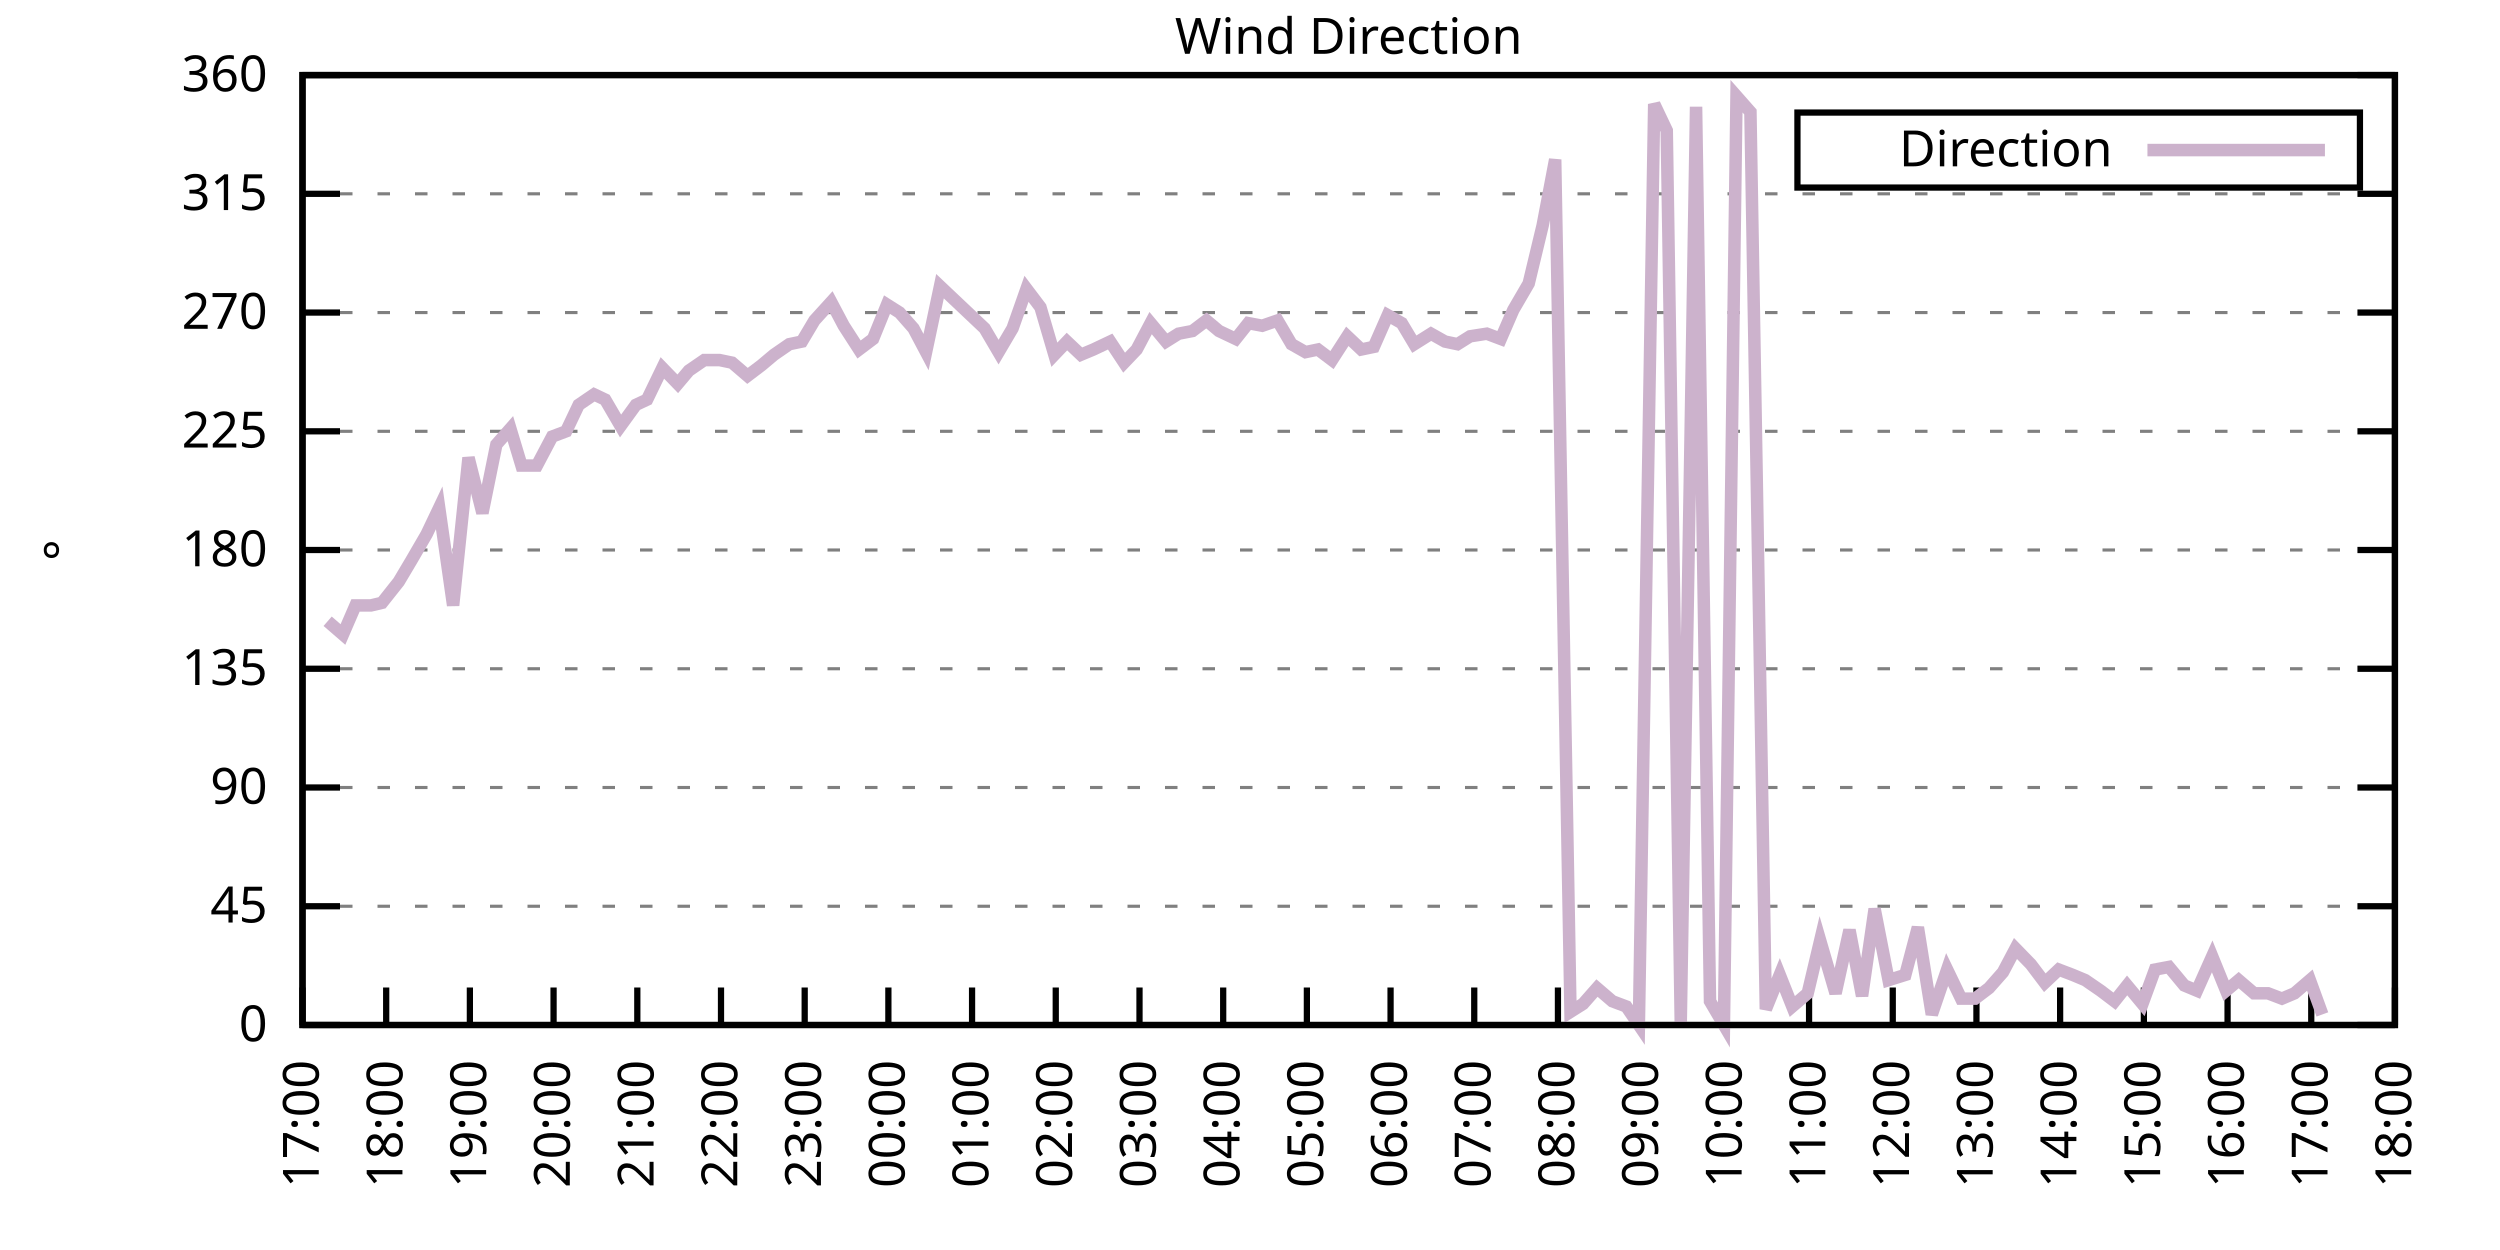
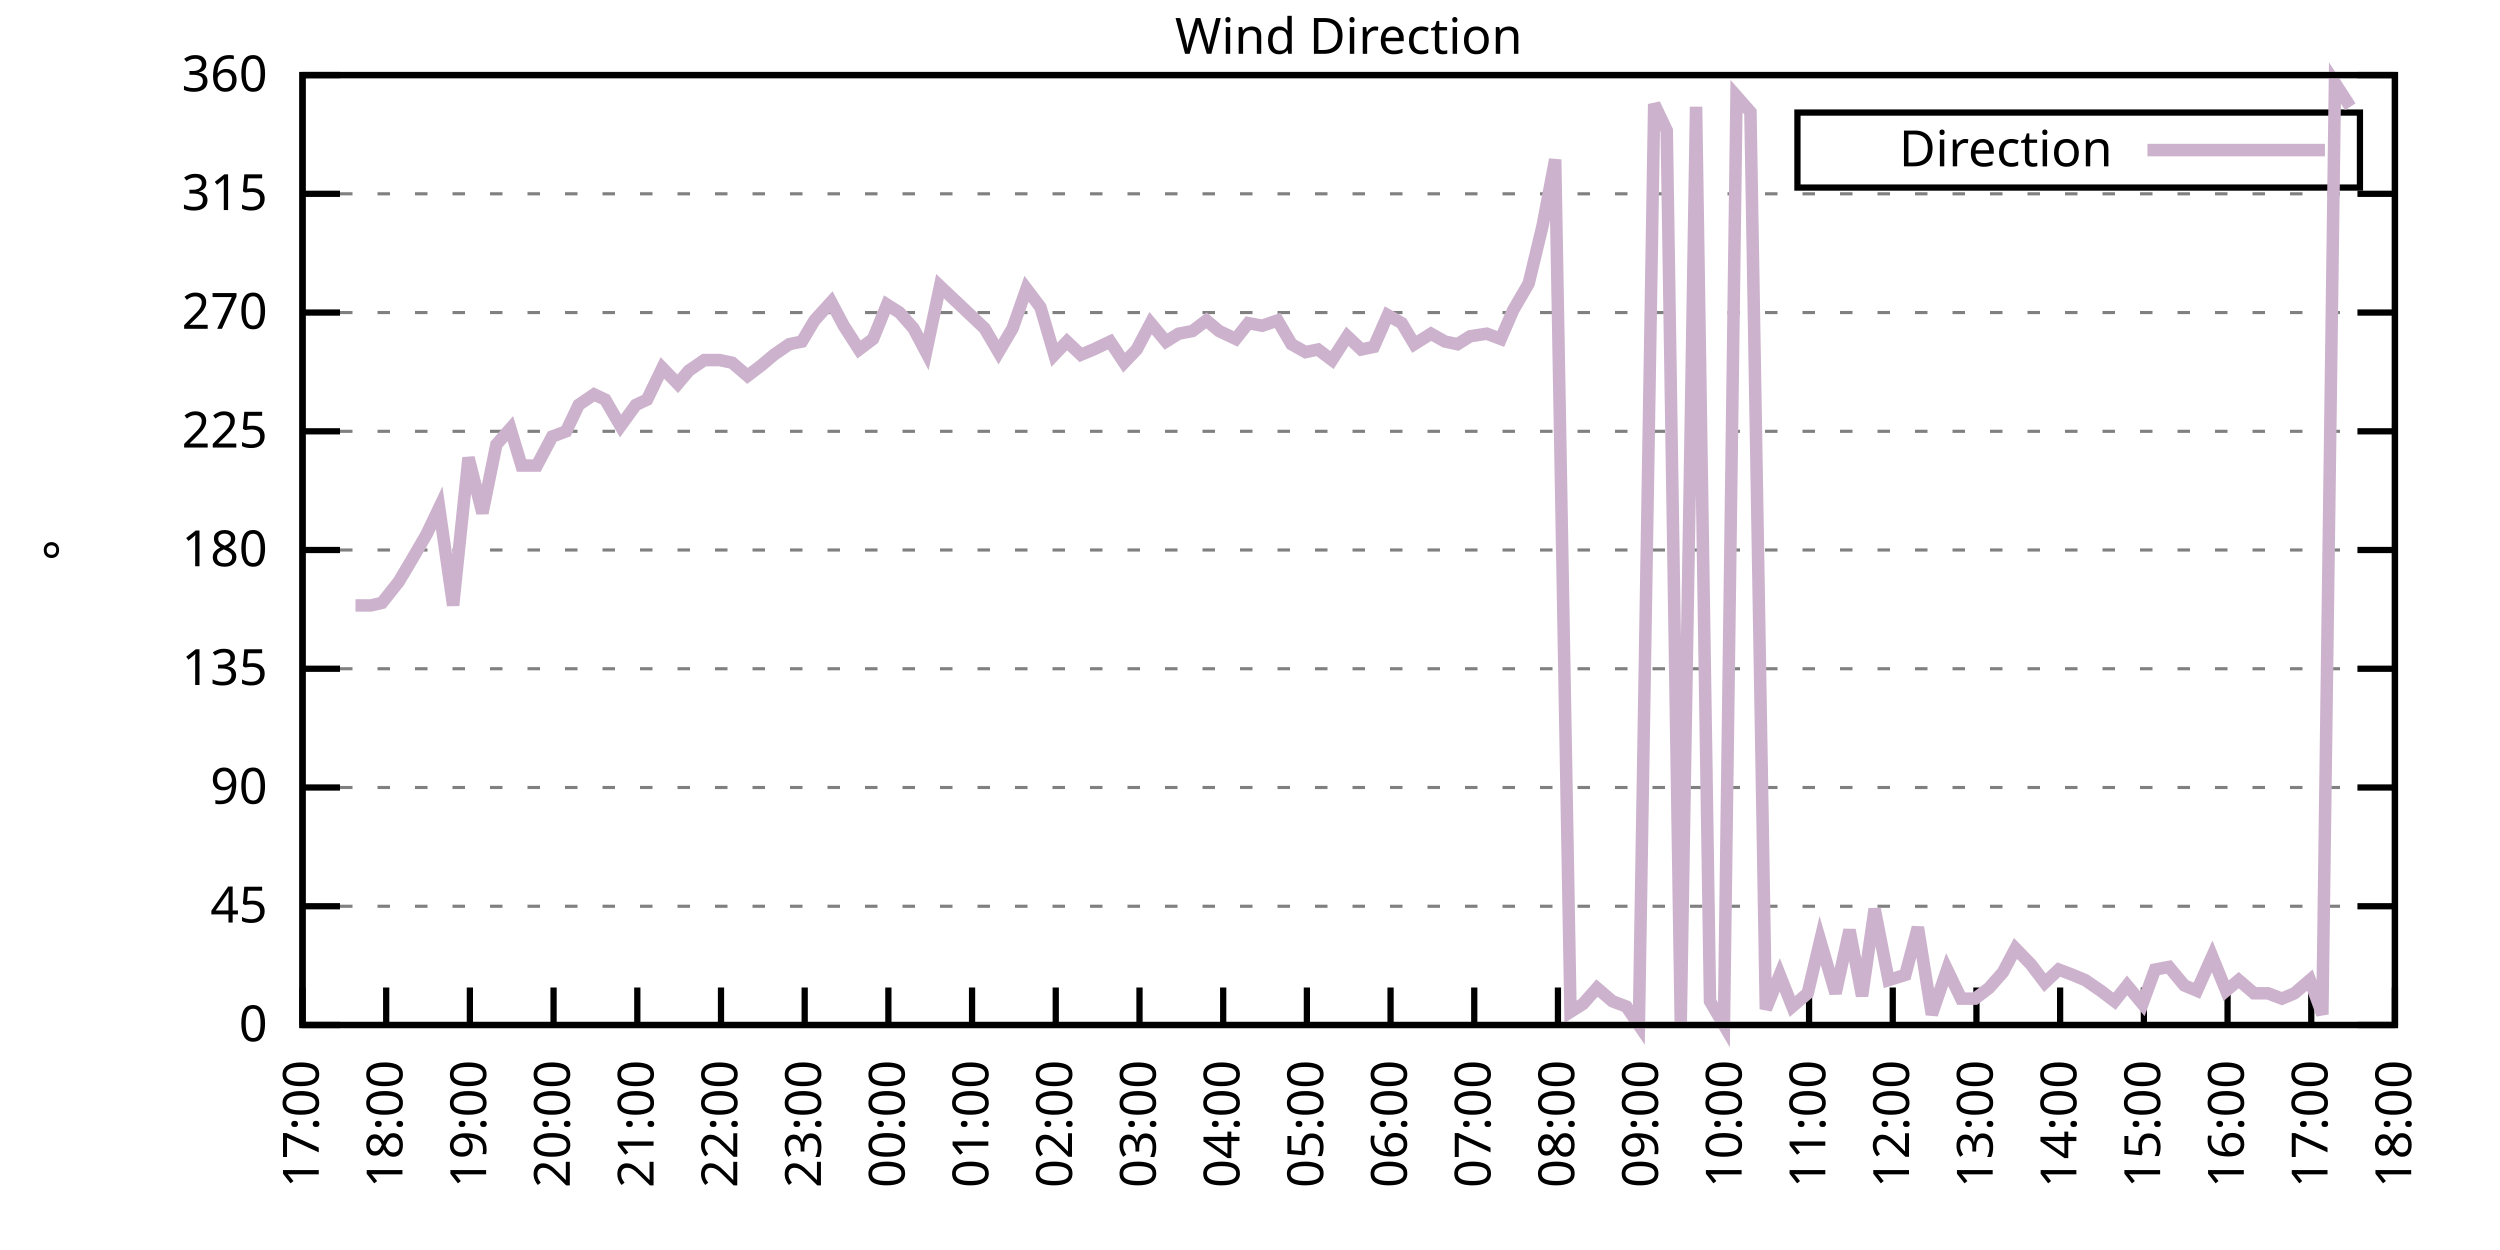
<svg xmlns="http://www.w3.org/2000/svg" xmlns:xlink="http://www.w3.org/1999/xlink" width="400" height="200" viewBox="0 0 400 200">
  <g id="gnuplot_canvas">
    <rect x="0" y="0" width="400" height="200" fill="none" />
    <defs>
      <circle id="gpDot" r="0.5" stroke-width="0.5" stroke="currentColor" />
      <path id="gpPt0" stroke-width="0.333" stroke="currentColor" d="M-1,0 h2 M0,-1 v2" />
      <path id="gpPt1" stroke-width="0.333" stroke="currentColor" d="M-1,-1 L1,1 M1,-1 L-1,1" />
      <path id="gpPt2" stroke-width="0.333" stroke="currentColor" d="M-1,0 L1,0 M0,-1 L0,1 M-1,-1 L1,1 M-1,1 L1,-1" />
      <rect id="gpPt3" stroke-width="0.333" stroke="currentColor" x="-1" y="-1" width="2" height="2" />
      <rect id="gpPt4" stroke-width="0.333" stroke="currentColor" fill="currentColor" x="-1" y="-1" width="2" height="2" />
      <circle id="gpPt5" stroke-width="0.333" stroke="currentColor" cx="0" cy="0" r="1" />
      <use xlink:href="#gpPt5" id="gpPt6" fill="currentColor" stroke="none" />
      <path id="gpPt7" stroke-width="0.333" stroke="currentColor" d="M0,-1.33 L-1.33,0.67 L1.33,0.67 z" />
      <use xlink:href="#gpPt7" id="gpPt8" fill="currentColor" stroke="none" />
      <use xlink:href="#gpPt7" id="gpPt9" stroke="currentColor" transform="rotate(180)" />
      <use xlink:href="#gpPt9" id="gpPt10" fill="currentColor" stroke="none" />
      <use xlink:href="#gpPt3" id="gpPt11" stroke="currentColor" transform="rotate(45)" />
      <use xlink:href="#gpPt11" id="gpPt12" fill="currentColor" stroke="none" />
      <path id="gpPt13" stroke-width="0.333" stroke="currentColor" d="M0,1.330 L1.265,0.411 L0.782,-1.067 L-0.782,-1.076 L-1.265,0.411 z" />
      <use xlink:href="#gpPt13" id="gpPt14" fill="currentColor" stroke="none" />
      <filter id="textbox" filterUnits="objectBoundingBox" x="0" y="0" height="1" width="1">
        <feFlood flood-color="white" flood-opacity="1" result="bgnd" />
        <feComposite in="SourceGraphic" in2="bgnd" operator="atop" />
      </filter>
      <filter id="greybox" filterUnits="objectBoundingBox" x="0" y="0" height="1" width="1">
        <feFlood flood-color="lightgrey" flood-opacity="1" result="grey" />
        <feComposite in="SourceGraphic" in2="grey" operator="atop" />
      </filter>
    </defs>
    <g fill="none" color="white" stroke="currentColor" stroke-width="1.00" stroke-linecap="butt" stroke-linejoin="miter">
</g>
    <g fill="none" color="black" stroke="currentColor" stroke-width="1.00" stroke-linecap="butt" stroke-linejoin="miter">
      <g stroke="none" shape-rendering="crispEdges">
        <polygon fill="rgb(255, 255, 255)" points="48.40,164.00 383.18,164.00 383.18,12.02 48.40,12.02 " />
      </g>
    </g>
    <g fill="none" color="black" stroke="currentColor" stroke-width="1.00" stroke-linecap="butt" stroke-linejoin="miter">
</g>
    <g fill="none" color="black" stroke="black" stroke-width="0.50" stroke-linecap="butt" stroke-linejoin="miter">
</g>
    <g fill="none" color="gray" stroke="currentColor" stroke-width="0.50" stroke-linecap="butt" stroke-linejoin="miter">
      <path stroke="gray" stroke-dasharray="2,4" class="gridline" d="M48.40,164.00 L383.19,164.00  " />
    </g>
    <g fill="none" color="gray" stroke="gray" stroke-width="1.00" stroke-linecap="butt" stroke-linejoin="miter">
</g>
    <g fill="none" color="black" stroke="currentColor" stroke-width="1.00" stroke-linecap="butt" stroke-linejoin="miter">
      <path stroke="black" d="M48.40,164.00 L54.40,164.00 M383.19,164.00 L377.19,164.00  " />
      <g transform="translate(42.80,166.60)" stroke="none" fill="black" font-family="Sans" font-size="8.00" text-anchor="end">
        <text>
          <tspan font-family="Sans"> 0</tspan>
        </text>
      </g>
    </g>
    <g fill="none" color="black" stroke="currentColor" stroke-width="1.00" stroke-linecap="butt" stroke-linejoin="miter">
</g>
    <g fill="none" color="black" stroke="black" stroke-width="0.50" stroke-linecap="butt" stroke-linejoin="miter">
</g>
    <g fill="none" color="gray" stroke="currentColor" stroke-width="0.50" stroke-linecap="butt" stroke-linejoin="miter">
      <path stroke="gray" stroke-dasharray="2,4" class="gridline" d="M48.40,145.00 L383.19,145.00  " />
    </g>
    <g fill="none" color="gray" stroke="gray" stroke-width="1.00" stroke-linecap="butt" stroke-linejoin="miter">
</g>
    <g fill="none" color="black" stroke="currentColor" stroke-width="1.00" stroke-linecap="butt" stroke-linejoin="miter">
      <path stroke="black" d="M48.40,145.00 L54.40,145.00 M383.19,145.00 L377.19,145.00  " />
      <g transform="translate(42.80,147.60)" stroke="none" fill="black" font-family="Sans" font-size="8.00" text-anchor="end">
        <text>
          <tspan font-family="Sans"> 45</tspan>
        </text>
      </g>
    </g>
    <g fill="none" color="black" stroke="currentColor" stroke-width="1.00" stroke-linecap="butt" stroke-linejoin="miter">
</g>
    <g fill="none" color="black" stroke="black" stroke-width="0.50" stroke-linecap="butt" stroke-linejoin="miter">
</g>
    <g fill="none" color="gray" stroke="currentColor" stroke-width="0.50" stroke-linecap="butt" stroke-linejoin="miter">
      <path stroke="gray" stroke-dasharray="2,4" class="gridline" d="M48.40,126.00 L383.19,126.00  " />
    </g>
    <g fill="none" color="gray" stroke="gray" stroke-width="1.00" stroke-linecap="butt" stroke-linejoin="miter">
</g>
    <g fill="none" color="black" stroke="currentColor" stroke-width="1.00" stroke-linecap="butt" stroke-linejoin="miter">
      <path stroke="black" d="M48.40,126.00 L54.40,126.00 M383.19,126.00 L377.19,126.00  " />
      <g transform="translate(42.80,128.60)" stroke="none" fill="black" font-family="Sans" font-size="8.00" text-anchor="end">
        <text>
          <tspan font-family="Sans"> 90</tspan>
        </text>
      </g>
    </g>
    <g fill="none" color="black" stroke="currentColor" stroke-width="1.00" stroke-linecap="butt" stroke-linejoin="miter">
</g>
    <g fill="none" color="black" stroke="black" stroke-width="0.50" stroke-linecap="butt" stroke-linejoin="miter">
</g>
    <g fill="none" color="gray" stroke="currentColor" stroke-width="0.50" stroke-linecap="butt" stroke-linejoin="miter">
      <path stroke="gray" stroke-dasharray="2,4" class="gridline" d="M48.40,107.00 L383.19,107.00  " />
    </g>
    <g fill="none" color="gray" stroke="gray" stroke-width="1.00" stroke-linecap="butt" stroke-linejoin="miter">
</g>
    <g fill="none" color="black" stroke="currentColor" stroke-width="1.00" stroke-linecap="butt" stroke-linejoin="miter">
      <path stroke="black" d="M48.40,107.00 L54.40,107.00 M383.19,107.00 L377.19,107.00  " />
      <g transform="translate(42.80,109.60)" stroke="none" fill="black" font-family="Sans" font-size="8.00" text-anchor="end">
        <text>
          <tspan font-family="Sans"> 135</tspan>
        </text>
      </g>
    </g>
    <g fill="none" color="black" stroke="currentColor" stroke-width="1.00" stroke-linecap="butt" stroke-linejoin="miter">
</g>
    <g fill="none" color="black" stroke="black" stroke-width="0.50" stroke-linecap="butt" stroke-linejoin="miter">
</g>
    <g fill="none" color="gray" stroke="currentColor" stroke-width="0.50" stroke-linecap="butt" stroke-linejoin="miter">
      <path stroke="gray" stroke-dasharray="2,4" class="gridline" d="M48.40,88.00 L383.19,88.00  " />
    </g>
    <g fill="none" color="gray" stroke="gray" stroke-width="1.00" stroke-linecap="butt" stroke-linejoin="miter">
</g>
    <g fill="none" color="black" stroke="currentColor" stroke-width="1.00" stroke-linecap="butt" stroke-linejoin="miter">
      <path stroke="black" d="M48.40,88.00 L54.40,88.00 M383.19,88.00 L377.19,88.00  " />
      <g transform="translate(42.80,90.60)" stroke="none" fill="black" font-family="Sans" font-size="8.00" text-anchor="end">
        <text>
          <tspan font-family="Sans"> 180</tspan>
        </text>
      </g>
    </g>
    <g fill="none" color="black" stroke="currentColor" stroke-width="1.00" stroke-linecap="butt" stroke-linejoin="miter">
</g>
    <g fill="none" color="black" stroke="black" stroke-width="0.50" stroke-linecap="butt" stroke-linejoin="miter">
</g>
    <g fill="none" color="gray" stroke="currentColor" stroke-width="0.50" stroke-linecap="butt" stroke-linejoin="miter">
      <path stroke="gray" stroke-dasharray="2,4" class="gridline" d="M48.40,69.01 L383.19,69.01  " />
    </g>
    <g fill="none" color="gray" stroke="gray" stroke-width="1.00" stroke-linecap="butt" stroke-linejoin="miter">
</g>
    <g fill="none" color="black" stroke="currentColor" stroke-width="1.00" stroke-linecap="butt" stroke-linejoin="miter">
      <path stroke="black" d="M48.40,69.01 L54.40,69.01 M383.19,69.01 L377.19,69.01  " />
      <g transform="translate(42.80,71.61)" stroke="none" fill="black" font-family="Sans" font-size="8.00" text-anchor="end">
        <text>
          <tspan font-family="Sans"> 225</tspan>
        </text>
      </g>
    </g>
    <g fill="none" color="black" stroke="currentColor" stroke-width="1.00" stroke-linecap="butt" stroke-linejoin="miter">
</g>
    <g fill="none" color="black" stroke="black" stroke-width="0.50" stroke-linecap="butt" stroke-linejoin="miter">
</g>
    <g fill="none" color="gray" stroke="currentColor" stroke-width="0.50" stroke-linecap="butt" stroke-linejoin="miter">
      <path stroke="gray" stroke-dasharray="2,4" class="gridline" d="M48.40,50.01 L383.19,50.01  " />
    </g>
    <g fill="none" color="gray" stroke="gray" stroke-width="1.00" stroke-linecap="butt" stroke-linejoin="miter">
</g>
    <g fill="none" color="black" stroke="currentColor" stroke-width="1.00" stroke-linecap="butt" stroke-linejoin="miter">
      <path stroke="black" d="M48.40,50.01 L54.40,50.01 M383.19,50.01 L377.19,50.01  " />
      <g transform="translate(42.80,52.61)" stroke="none" fill="black" font-family="Sans" font-size="8.00" text-anchor="end">
        <text>
          <tspan font-family="Sans"> 270</tspan>
        </text>
      </g>
    </g>
    <g fill="none" color="black" stroke="currentColor" stroke-width="1.00" stroke-linecap="butt" stroke-linejoin="miter">
</g>
    <g fill="none" color="black" stroke="black" stroke-width="0.50" stroke-linecap="butt" stroke-linejoin="miter">
</g>
    <g fill="none" color="gray" stroke="currentColor" stroke-width="0.50" stroke-linecap="butt" stroke-linejoin="miter">
      <path stroke="gray" stroke-dasharray="2,4" class="gridline" d="M48.40,31.01 L383.19,31.01  " />
    </g>
    <g fill="none" color="gray" stroke="gray" stroke-width="1.00" stroke-linecap="butt" stroke-linejoin="miter">
</g>
    <g fill="none" color="black" stroke="currentColor" stroke-width="1.00" stroke-linecap="butt" stroke-linejoin="miter">
      <path stroke="black" d="M48.40,31.01 L54.40,31.01 M383.19,31.01 L377.19,31.01  " />
      <g transform="translate(42.80,33.61)" stroke="none" fill="black" font-family="Sans" font-size="8.00" text-anchor="end">
        <text>
          <tspan font-family="Sans"> 315</tspan>
        </text>
      </g>
    </g>
    <g fill="none" color="black" stroke="currentColor" stroke-width="1.00" stroke-linecap="butt" stroke-linejoin="miter">
</g>
    <g fill="none" color="black" stroke="black" stroke-width="0.50" stroke-linecap="butt" stroke-linejoin="miter">
</g>
    <g fill="none" color="gray" stroke="currentColor" stroke-width="0.50" stroke-linecap="butt" stroke-linejoin="miter">
      <path stroke="gray" stroke-dasharray="2,4" class="gridline" d="M48.40,12.01 L383.19,12.01  " />
    </g>
    <g fill="none" color="gray" stroke="gray" stroke-width="1.00" stroke-linecap="butt" stroke-linejoin="miter">
</g>
    <g fill="none" color="black" stroke="currentColor" stroke-width="1.00" stroke-linecap="butt" stroke-linejoin="miter">
      <path stroke="black" d="M48.40,12.01 L54.40,12.01 M383.19,12.01 L377.19,12.01  " />
      <g transform="translate(42.80,14.61)" stroke="none" fill="black" font-family="Sans" font-size="8.00" text-anchor="end">
        <text>
          <tspan font-family="Sans"> 360</tspan>
        </text>
      </g>
    </g>
    <g fill="none" color="black" stroke="currentColor" stroke-width="1.00" stroke-linecap="butt" stroke-linejoin="miter">
      <path stroke="black" d="M48.40,164.00 L48.40,158.00  " />
      <g transform="translate(51.00,169.60) rotate(270.00)" stroke="none" fill="black" font-family="Sans" font-size="8.00" text-anchor="end">
        <text>
          <tspan font-family="Sans">17:00</tspan>
        </text>
      </g>
    </g>
    <g fill="none" color="black" stroke="currentColor" stroke-width="1.00" stroke-linecap="butt" stroke-linejoin="miter">
      <path stroke="black" d="M61.79,164.00 L61.79,158.00  " />
      <g transform="translate(64.39,169.60) rotate(270.00)" stroke="none" fill="black" font-family="Sans" font-size="8.00" text-anchor="end">
        <text>
          <tspan font-family="Sans">18:00</tspan>
        </text>
      </g>
    </g>
    <g fill="none" color="black" stroke="currentColor" stroke-width="1.00" stroke-linecap="butt" stroke-linejoin="miter">
      <path stroke="black" d="M75.18,164.00 L75.18,158.00  " />
      <g transform="translate(77.78,169.60) rotate(270.00)" stroke="none" fill="black" font-family="Sans" font-size="8.00" text-anchor="end">
        <text>
          <tspan font-family="Sans">19:00</tspan>
        </text>
      </g>
    </g>
    <g fill="none" color="black" stroke="currentColor" stroke-width="1.00" stroke-linecap="butt" stroke-linejoin="miter">
      <path stroke="black" d="M88.57,164.00 L88.57,158.00  " />
      <g transform="translate(91.17,169.60) rotate(270.00)" stroke="none" fill="black" font-family="Sans" font-size="8.00" text-anchor="end">
        <text>
          <tspan font-family="Sans">20:00</tspan>
        </text>
      </g>
    </g>
    <g fill="none" color="black" stroke="currentColor" stroke-width="1.00" stroke-linecap="butt" stroke-linejoin="miter">
      <path stroke="black" d="M101.97,164.00 L101.97,158.00  " />
      <g transform="translate(104.57,169.60) rotate(270.00)" stroke="none" fill="black" font-family="Sans" font-size="8.00" text-anchor="end">
        <text>
          <tspan font-family="Sans">21:00</tspan>
        </text>
      </g>
    </g>
    <g fill="none" color="black" stroke="currentColor" stroke-width="1.00" stroke-linecap="butt" stroke-linejoin="miter">
      <path stroke="black" d="M115.36,164.00 L115.36,158.00  " />
      <g transform="translate(117.96,169.60) rotate(270.00)" stroke="none" fill="black" font-family="Sans" font-size="8.00" text-anchor="end">
        <text>
          <tspan font-family="Sans">22:00</tspan>
        </text>
      </g>
    </g>
    <g fill="none" color="black" stroke="currentColor" stroke-width="1.00" stroke-linecap="butt" stroke-linejoin="miter">
      <path stroke="black" d="M128.75,164.00 L128.75,158.00  " />
      <g transform="translate(131.35,169.60) rotate(270.00)" stroke="none" fill="black" font-family="Sans" font-size="8.00" text-anchor="end">
        <text>
          <tspan font-family="Sans">23:00</tspan>
        </text>
      </g>
    </g>
    <g fill="none" color="black" stroke="currentColor" stroke-width="1.00" stroke-linecap="butt" stroke-linejoin="miter">
      <path stroke="black" d="M142.14,164.00 L142.14,158.00  " />
      <g transform="translate(144.74,169.60) rotate(270.00)" stroke="none" fill="black" font-family="Sans" font-size="8.00" text-anchor="end">
        <text>
          <tspan font-family="Sans">00:00</tspan>
        </text>
      </g>
    </g>
    <g fill="none" color="black" stroke="currentColor" stroke-width="1.00" stroke-linecap="butt" stroke-linejoin="miter">
      <path stroke="black" d="M155.53,164.00 L155.53,158.00  " />
      <g transform="translate(158.13,169.60) rotate(270.00)" stroke="none" fill="black" font-family="Sans" font-size="8.00" text-anchor="end">
        <text>
          <tspan font-family="Sans">01:00</tspan>
        </text>
      </g>
    </g>
    <g fill="none" color="black" stroke="currentColor" stroke-width="1.00" stroke-linecap="butt" stroke-linejoin="miter">
      <path stroke="black" d="M168.92,164.00 L168.92,158.00  " />
      <g transform="translate(171.52,169.60) rotate(270.00)" stroke="none" fill="black" font-family="Sans" font-size="8.00" text-anchor="end">
        <text>
          <tspan font-family="Sans">02:00</tspan>
        </text>
      </g>
    </g>
    <g fill="none" color="black" stroke="currentColor" stroke-width="1.00" stroke-linecap="butt" stroke-linejoin="miter">
      <path stroke="black" d="M182.32,164.00 L182.32,158.00  " />
      <g transform="translate(184.92,169.60) rotate(270.00)" stroke="none" fill="black" font-family="Sans" font-size="8.00" text-anchor="end">
        <text>
          <tspan font-family="Sans">03:00</tspan>
        </text>
      </g>
    </g>
    <g fill="none" color="black" stroke="currentColor" stroke-width="1.00" stroke-linecap="butt" stroke-linejoin="miter">
      <path stroke="black" d="M195.71,164.00 L195.71,158.00  " />
      <g transform="translate(198.31,169.60) rotate(270.00)" stroke="none" fill="black" font-family="Sans" font-size="8.00" text-anchor="end">
        <text>
          <tspan font-family="Sans">04:00</tspan>
        </text>
      </g>
    </g>
    <g fill="none" color="black" stroke="currentColor" stroke-width="1.00" stroke-linecap="butt" stroke-linejoin="miter">
      <path stroke="black" d="M209.10,164.00 L209.10,158.00  " />
      <g transform="translate(211.70,169.60) rotate(270.00)" stroke="none" fill="black" font-family="Sans" font-size="8.00" text-anchor="end">
        <text>
          <tspan font-family="Sans">05:00</tspan>
        </text>
      </g>
    </g>
    <g fill="none" color="black" stroke="currentColor" stroke-width="1.00" stroke-linecap="butt" stroke-linejoin="miter">
      <path stroke="black" d="M222.49,164.00 L222.49,158.00  " />
      <g transform="translate(225.09,169.60) rotate(270.00)" stroke="none" fill="black" font-family="Sans" font-size="8.00" text-anchor="end">
        <text>
          <tspan font-family="Sans">06:00</tspan>
        </text>
      </g>
    </g>
    <g fill="none" color="black" stroke="currentColor" stroke-width="1.00" stroke-linecap="butt" stroke-linejoin="miter">
      <path stroke="black" d="M235.88,164.00 L235.88,158.00  " />
      <g transform="translate(238.48,169.60) rotate(270.00)" stroke="none" fill="black" font-family="Sans" font-size="8.00" text-anchor="end">
        <text>
          <tspan font-family="Sans">07:00</tspan>
        </text>
      </g>
    </g>
    <g fill="none" color="black" stroke="currentColor" stroke-width="1.00" stroke-linecap="butt" stroke-linejoin="miter">
      <path stroke="black" d="M249.27,164.00 L249.27,158.00  " />
      <g transform="translate(251.87,169.60) rotate(270.00)" stroke="none" fill="black" font-family="Sans" font-size="8.00" text-anchor="end">
        <text>
          <tspan font-family="Sans">08:00</tspan>
        </text>
      </g>
    </g>
    <g fill="none" color="black" stroke="currentColor" stroke-width="1.00" stroke-linecap="butt" stroke-linejoin="miter">
      <path stroke="black" d="M262.67,164.00 L262.67,158.00  " />
      <g transform="translate(265.27,169.60) rotate(270.00)" stroke="none" fill="black" font-family="Sans" font-size="8.00" text-anchor="end">
        <text>
          <tspan font-family="Sans">09:00</tspan>
        </text>
      </g>
    </g>
    <g fill="none" color="black" stroke="currentColor" stroke-width="1.00" stroke-linecap="butt" stroke-linejoin="miter">
      <path stroke="black" d="M276.06,164.00 L276.06,158.00  " />
      <g transform="translate(278.66,169.60) rotate(270.00)" stroke="none" fill="black" font-family="Sans" font-size="8.00" text-anchor="end">
        <text>
          <tspan font-family="Sans">10:00</tspan>
        </text>
      </g>
    </g>
    <g fill="none" color="black" stroke="currentColor" stroke-width="1.00" stroke-linecap="butt" stroke-linejoin="miter">
      <path stroke="black" d="M289.45,164.00 L289.45,158.00  " />
      <g transform="translate(292.05,169.60) rotate(270.00)" stroke="none" fill="black" font-family="Sans" font-size="8.00" text-anchor="end">
        <text>
          <tspan font-family="Sans">11:00</tspan>
        </text>
      </g>
    </g>
    <g fill="none" color="black" stroke="currentColor" stroke-width="1.00" stroke-linecap="butt" stroke-linejoin="miter">
      <path stroke="black" d="M302.84,164.00 L302.84,158.00  " />
      <g transform="translate(305.44,169.60) rotate(270.00)" stroke="none" fill="black" font-family="Sans" font-size="8.00" text-anchor="end">
        <text>
          <tspan font-family="Sans">12:00</tspan>
        </text>
      </g>
    </g>
    <g fill="none" color="black" stroke="currentColor" stroke-width="1.00" stroke-linecap="butt" stroke-linejoin="miter">
      <path stroke="black" d="M316.23,164.00 L316.23,158.00  " />
      <g transform="translate(318.83,169.60) rotate(270.00)" stroke="none" fill="black" font-family="Sans" font-size="8.00" text-anchor="end">
        <text>
          <tspan font-family="Sans">13:00</tspan>
        </text>
      </g>
    </g>
    <g fill="none" color="black" stroke="currentColor" stroke-width="1.00" stroke-linecap="butt" stroke-linejoin="miter">
      <path stroke="black" d="M329.62,164.00 L329.62,158.00  " />
      <g transform="translate(332.22,169.60) rotate(270.00)" stroke="none" fill="black" font-family="Sans" font-size="8.00" text-anchor="end">
        <text>
          <tspan font-family="Sans">14:00</tspan>
        </text>
      </g>
    </g>
    <g fill="none" color="black" stroke="currentColor" stroke-width="1.00" stroke-linecap="butt" stroke-linejoin="miter">
      <path stroke="black" d="M343.02,164.00 L343.02,158.00  " />
      <g transform="translate(345.62,169.60) rotate(270.00)" stroke="none" fill="black" font-family="Sans" font-size="8.00" text-anchor="end">
        <text>
          <tspan font-family="Sans">15:00</tspan>
        </text>
      </g>
    </g>
    <g fill="none" color="black" stroke="currentColor" stroke-width="1.00" stroke-linecap="butt" stroke-linejoin="miter">
      <path stroke="black" d="M356.41,164.00 L356.41,158.00  " />
      <g transform="translate(359.01,169.60) rotate(270.00)" stroke="none" fill="black" font-family="Sans" font-size="8.00" text-anchor="end">
        <text>
          <tspan font-family="Sans">16:00</tspan>
        </text>
      </g>
    </g>
    <g fill="none" color="black" stroke="currentColor" stroke-width="1.00" stroke-linecap="butt" stroke-linejoin="miter">
      <path stroke="black" d="M369.80,164.00 L369.80,158.00  " />
      <g transform="translate(372.40,169.60) rotate(270.00)" stroke="none" fill="black" font-family="Sans" font-size="8.00" text-anchor="end">
        <text>
          <tspan font-family="Sans">17:00</tspan>
        </text>
      </g>
    </g>
    <g fill="none" color="black" stroke="currentColor" stroke-width="1.00" stroke-linecap="butt" stroke-linejoin="miter">
      <path stroke="black" d="M383.19,164.00 L383.19,158.00  " />
      <g transform="translate(385.79,169.60) rotate(270.00)" stroke="none" fill="black" font-family="Sans" font-size="8.00" text-anchor="end">
        <text>
          <tspan font-family="Sans">18:00</tspan>
        </text>
      </g>
    </g>
    <g fill="none" color="black" stroke="currentColor" stroke-width="1.00" stroke-linecap="butt" stroke-linejoin="miter">
</g>
    <g fill="none" color="black" stroke="currentColor" stroke-width="1.00" stroke-linecap="butt" stroke-linejoin="miter">
      <path stroke="black" d="M48.40,12.01 L48.40,164.00 L383.19,164.00 L383.19,12.01 L48.40,12.01 Z  " />
    </g>
    <g fill="none" color="black" stroke="currentColor" stroke-width="1.00" stroke-linecap="butt" stroke-linejoin="miter">
</g>
    <g fill="none" color="black" stroke="currentColor" stroke-width="1.00" stroke-linecap="butt" stroke-linejoin="miter">
      <path stroke="black" d="M287.59,30.01 L287.59,18.01 L377.59,18.01 L377.59,30.01 L287.59,30.01 Z  " />
    </g>
    <g id="Wind_direction_plot_1">
      <g fill="none" color="white" stroke="black" stroke-width="2.00" stroke-linecap="butt" stroke-linejoin="miter">
</g>
      <g fill="none" color="black" stroke="currentColor" stroke-width="2.00" stroke-linecap="butt" stroke-linejoin="miter">
        <g transform="translate(337.99,26.61)" stroke="none" fill="black" font-family="Sans" font-size="8.00" text-anchor="end">
          <text>
            <tspan font-family="Sans">Direction</tspan>
          </text>
        </g>
      </g>
      <g fill="none" color="black" stroke="currentColor" stroke-width="2.00" stroke-linecap="butt" stroke-linejoin="miter">
-         <path stroke="rgb(204, 178, 204)" d="M343.59,24.01 L371.99,24.01 M52.42,99.40 L54.87,101.52 L56.88,96.87 L59.34,96.87 L61.12,96.45 L63.80,93.07   L65.81,89.69 L68.26,85.47 L70.27,81.25 L72.50,96.87 L74.96,73.23 L77.19,82.09 L79.42,71.12 L81.66,68.58   L83.44,74.49 L85.90,74.49 L88.35,69.85 L90.58,69.01 L92.59,64.78 L95.05,63.10 L96.83,63.94 L99.29,68.16   L101.74,64.78 L103.53,63.94 L105.98,58.87 L108.44,61.41 L110.22,59.30 L112.68,57.61 L115.13,57.61 L117.14,58.03   L119.60,60.14 L121.83,58.45 L123.84,56.76 L126.29,55.07 L128.30,54.65 L130.31,51.27 L132.99,48.32 L135.00,52.12   L137.45,55.92 L139.69,54.23 L141.92,48.74 L143.93,50.01 L146.16,52.54 L148.17,56.34 L150.40,45.79 L152.63,47.90   L157.54,52.54 L159.77,56.34 L162.01,52.54 L164.24,46.21 L166.47,49.16 L168.70,56.76 L170.71,54.65 L172.94,56.76   L174.95,55.92 L177.63,54.65 L179.86,58.03 L181.87,55.92 L184.10,51.70 L186.56,54.65 L188.57,53.39 L190.80,52.96   L193.03,51.27 L195.04,52.96 L197.72,54.23 L199.73,51.70 L201.96,52.12 L204.41,51.27 L206.64,55.07 L208.88,56.34   L210.88,55.92 L213.12,57.61 L215.57,53.81 L217.80,55.92 L219.81,55.50 L222.04,50.43 L224.28,51.70 L226.29,55.07   L228.96,53.39 L231.20,54.65 L233.20,55.07 L235.21,53.81 L237.89,53.39 L240.12,54.23 L242.13,49.59 L244.59,45.36   L246.82,36.08 L248.83,25.52 L251.28,161.89 L253.29,160.62 L255.52,158.09 L257.98,160.20 L260.21,161.04 L262.22,164.00   L264.67,16.65 L266.68,20.88 L268.92,163.58 L271.37,17.08 L273.60,160.20 L275.83,164.00 L277.84,15.39 L280.07,17.92   L282.53,161.47 L284.76,155.98 L286.77,161.04 L289.23,158.93 L291.23,150.49 L293.69,158.93 L295.92,148.80 L297.93,159.36   L299.94,145.42 L302.17,156.82 L304.85,155.98 L306.86,148.38 L309.09,162.31 L311.54,155.13 L313.78,159.78 L316.01,159.78   L318.24,158.09 L320.47,155.56 L322.48,151.76 L324.94,154.29 L327.17,157.24 L329.40,155.13 L331.63,155.98 L333.64,156.82   L336.10,158.51 L338.33,160.20 L340.34,157.67 L342.79,160.62 L344.80,155.13 L347.03,154.71 L349.49,157.67 L351.50,158.51   L353.95,153.02 L356.18,158.51 L358.19,156.82 L360.65,158.93 L362.88,158.93 L365.11,159.78 L367.12,158.93 L369.58,156.82   L371.58,162.31  " />
+         <path stroke="rgb(204, 178, 204)" d="M343.59,24.01 L371.99,24.01 M56.88,96.87 L59.34,96.87 L61.12,96.45 L63.80,93.07 L65.81,89.69 L68.26,85.47   L70.27,81.25 L72.50,96.87 L74.96,73.23 L77.19,82.09 L79.42,71.12 L81.66,68.58 L83.44,74.49 L85.90,74.49   L88.35,69.85 L90.58,69.01 L92.59,64.78 L95.05,63.10 L96.83,63.94 L99.29,68.16 L101.74,64.78 L103.53,63.94   L105.98,58.87 L108.44,61.41 L110.22,59.30 L112.68,57.61 L115.13,57.61 L117.14,58.03 L119.60,60.14 L121.83,58.45   L123.84,56.76 L126.29,55.07 L128.30,54.65 L130.31,51.27 L132.99,48.32 L135.00,52.12 L137.45,55.92 L139.69,54.23   L141.92,48.74 L143.93,50.01 L146.16,52.54 L148.17,56.34 L150.40,45.79 L152.63,47.90 L157.54,52.54 L159.77,56.34   L162.01,52.54 L164.24,46.21 L166.47,49.16 L168.70,56.76 L170.71,54.65 L172.94,56.76 L174.95,55.92 L177.63,54.65   L179.86,58.03 L181.87,55.92 L184.10,51.70 L186.56,54.65 L188.57,53.39 L190.80,52.96 L193.03,51.27 L195.04,52.96   L197.72,54.23 L199.73,51.70 L201.96,52.12 L204.41,51.27 L206.64,55.07 L208.88,56.34 L210.88,55.92 L213.12,57.61   L215.57,53.81 L217.80,55.92 L219.81,55.50 L222.04,50.43 L224.28,51.70 L226.29,55.07 L228.96,53.39 L231.20,54.65   L233.20,55.07 L235.21,53.81 L237.89,53.39 L240.12,54.23 L242.13,49.59 L244.59,45.36 L246.82,36.08 L248.83,25.52   L251.28,161.89 L253.29,160.62 L255.52,158.09 L257.98,160.20 L260.21,161.04 L262.22,164.00 L264.67,16.65 L266.68,20.88   L268.92,163.58 L271.37,17.08 L273.60,160.20 L275.83,164.00 L277.84,15.39 L280.07,17.92 L282.53,161.47 L284.76,155.98   L286.77,161.04 L289.23,158.93 L291.23,150.49 L293.69,158.93 L295.92,148.80 L297.93,159.36 L299.94,145.42 L302.17,156.82   L304.85,155.98 L306.86,148.38 L309.09,162.31 L311.54,155.13 L313.78,159.78 L316.01,159.78 L318.24,158.09 L320.47,155.56   L322.48,151.76 L324.94,154.29 L327.17,157.24 L329.40,155.13 L331.63,155.98 L333.64,156.82 L336.10,158.51 L338.33,160.20   L340.34,157.67 L342.79,160.62 L344.80,155.13 L347.03,154.71 L349.49,157.67 L351.50,158.51 L353.95,153.02 L356.18,158.51   L358.19,156.82 L360.65,158.93 L362.88,158.93 L365.11,159.78 L367.12,158.93 L369.58,156.82 L371.58,162.31 L373.59,13.28   L376.05,17.08  " />
      </g>
    </g>
    <g fill="none" color="black" stroke="currentColor" stroke-width="2.00" stroke-linecap="butt" stroke-linejoin="miter">
</g>
    <g fill="none" color="black" stroke="black" stroke-width="1.00" stroke-linecap="butt" stroke-linejoin="miter">
</g>
    <g fill="none" color="black" stroke="currentColor" stroke-width="1.00" stroke-linecap="butt" stroke-linejoin="miter">
      <path stroke="black" d="M48.40,12.01 L48.40,164.00 L383.19,164.00 L383.19,12.01 L48.40,12.01 Z  " />
      <g transform="translate(12.80,88.01) rotate(270.00)" stroke="none" fill="black" font-family="Sans" font-size="8.00" text-anchor="middle">
        <text>
          <tspan font-family="Sans">°</tspan>
        </text>
      </g>
    </g>
    <g fill="none" color="black" stroke="currentColor" stroke-width="1.00" stroke-linecap="butt" stroke-linejoin="miter">
</g>
    <g fill="none" color="black" stroke="currentColor" stroke-width="1.00" stroke-linecap="butt" stroke-linejoin="miter">
      <g transform="translate(215.79,8.61)" stroke="none" fill="black" font-family="Sans" font-size="8.00" text-anchor="middle">
        <text>
          <tspan font-family="Sans">Wind Direction</tspan>
        </text>
      </g>
    </g>
    <g fill="none" color="black" stroke="currentColor" stroke-width="1.00" stroke-linecap="butt" stroke-linejoin="miter">
</g>
  </g>
</svg>
